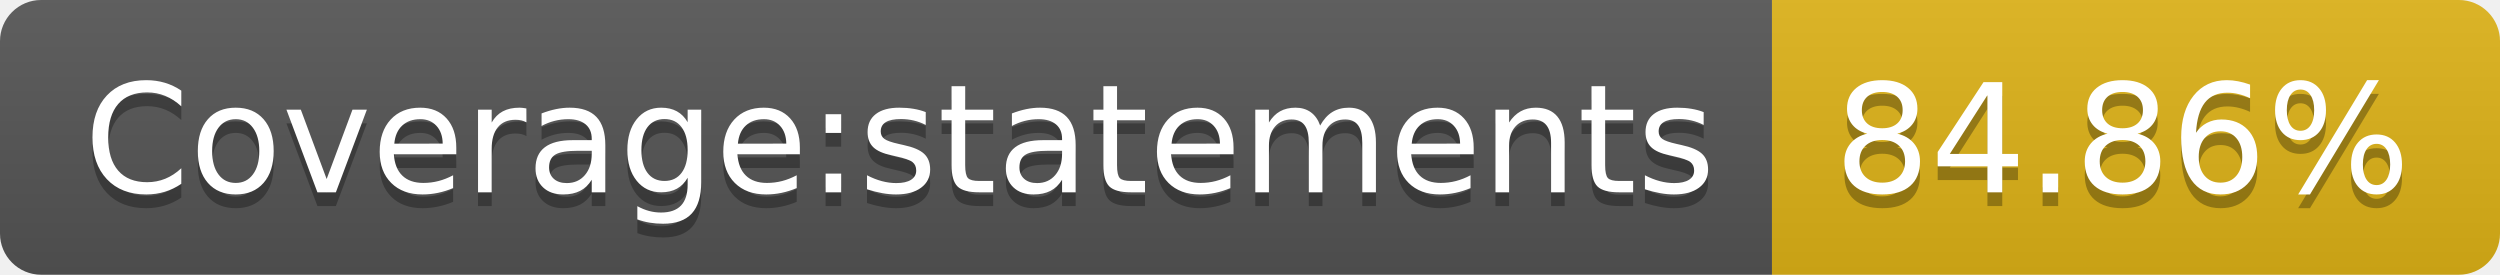
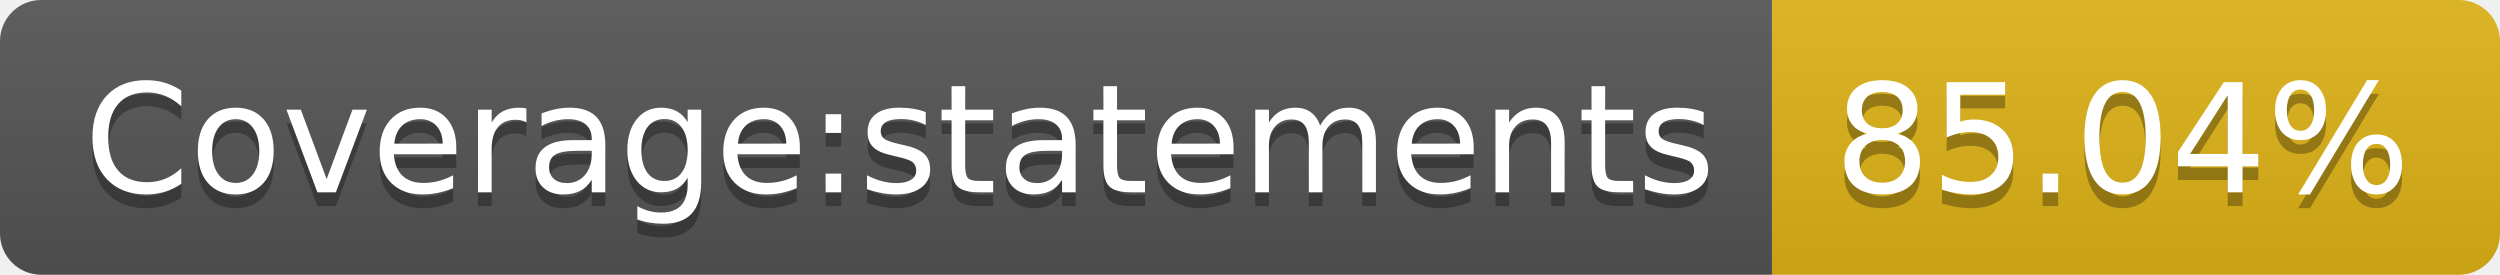
- <svg xmlns="http://www.w3.org/2000/svg" width="182" height="20" role="img" aria-label="Coverage:statements: 84.86%">
+ <svg xmlns="http://www.w3.org/2000/svg" width="182" height="20" role="img" aria-label="Coverage:statements: 85.04%">
  <linearGradient id="s" x2="0" y2="100%">
    <stop offset="0" stop-color="#bbb" stop-opacity=".1" />
    <stop offset="1" stop-opacity=".1" />
  </linearGradient>
  <clipPath id="r">
    <rect width="182" height="20" rx="3" fill="#fff" />
  </clipPath>
  <g clip-path="url(#r)">
    <rect width="129" height="20" fill="#555" />
    <rect x="129" width="53" height="20" fill="#dfb317" />
    <rect width="182" height="20" fill="url(#s)" />
  </g>
  <g fill="#fff" text-anchor="middle" font-family="Verdana,Geneva,DejaVu Sans,sans-serif" text-rendering="geometricPrecision" font-size="110">
    <text aria-hidden="true" x="655" y="150" fill="#010101" fill-opacity=".3" transform="scale(.1)" textLength="1190">Coverage:statements</text>
    <text x="655" y="140" transform="scale(.1)" fill="#fff" textLength="1190">Coverage:statements</text>
-     <text aria-hidden="true" x="1545" y="150" fill="#010101" fill-opacity=".3" transform="scale(.1)" textLength="430">84.86%</text>
-     <text x="1545" y="140" transform="scale(.1)" fill="#fff" textLength="430">84.86%</text>
+     <text aria-hidden="true" x="1545" y="150" fill="#010101" fill-opacity=".3" transform="scale(.1)" textLength="430">85.04%</text>
+     <text x="1545" y="140" transform="scale(.1)" fill="#fff" textLength="430">85.04%</text>
  </g>
</svg>
